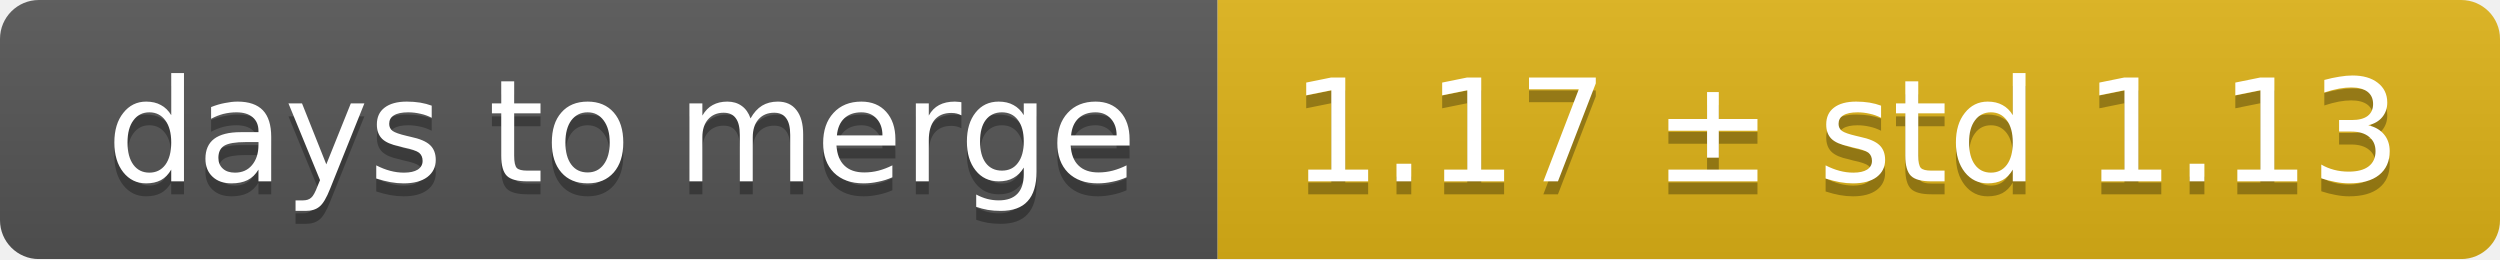
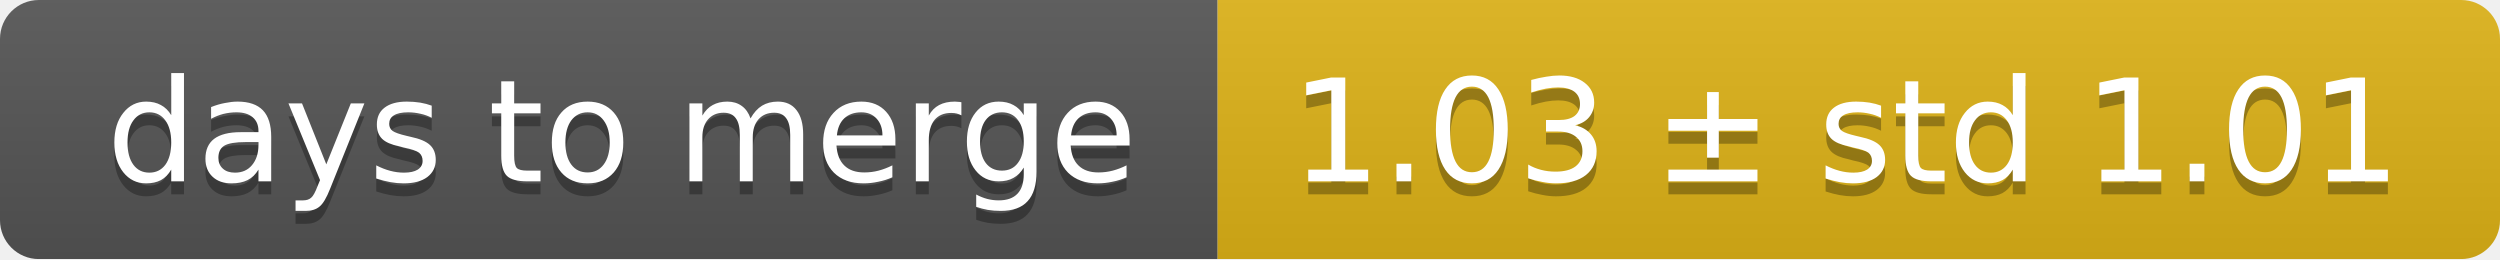
<svg xmlns="http://www.w3.org/2000/svg" width="193" height="20">
  <linearGradient id="smooth" x2="0" y2="100%">
    <stop offset="0" stop-color="#bbb" stop-opacity=".1" />
    <stop offset="1" stop-opacity=".1" />
  </linearGradient>
  <mask id="round">
    <rect width="193" height="20" rx="3" fill="#fff" />
  </mask>
  <g mask="url(#round)">
    <rect width="94" height="20" fill="#555" />
    <rect x="94" width="99" height="20" fill="#dfb317" />
    <rect width="193" height="20" fill="url(#smooth)" />
  </g>
  <g fill="#fff" text-anchor="middle" font-family="DejaVu Sans,Verdana,Geneva,sans-serif" font-size="11">
    <text x="48" y="15" fill="#010101" fill-opacity=".3">days to merge</text>
    <text x="48" y="14">days to merge</text>
-     <text x="142.5" y="15" fill="#010101" fill-opacity=".3">1.17 ± std 1.13</text>
-     <text x="142.5" y="14">1.17 ± std 1.13</text>
+     <text x="142.5" y="15" fill="#010101" fill-opacity=".3">1.03 ± std 1.01</text>
+     <text x="142.5" y="14">1.03 ± std 1.01</text>
  </g>
</svg>
